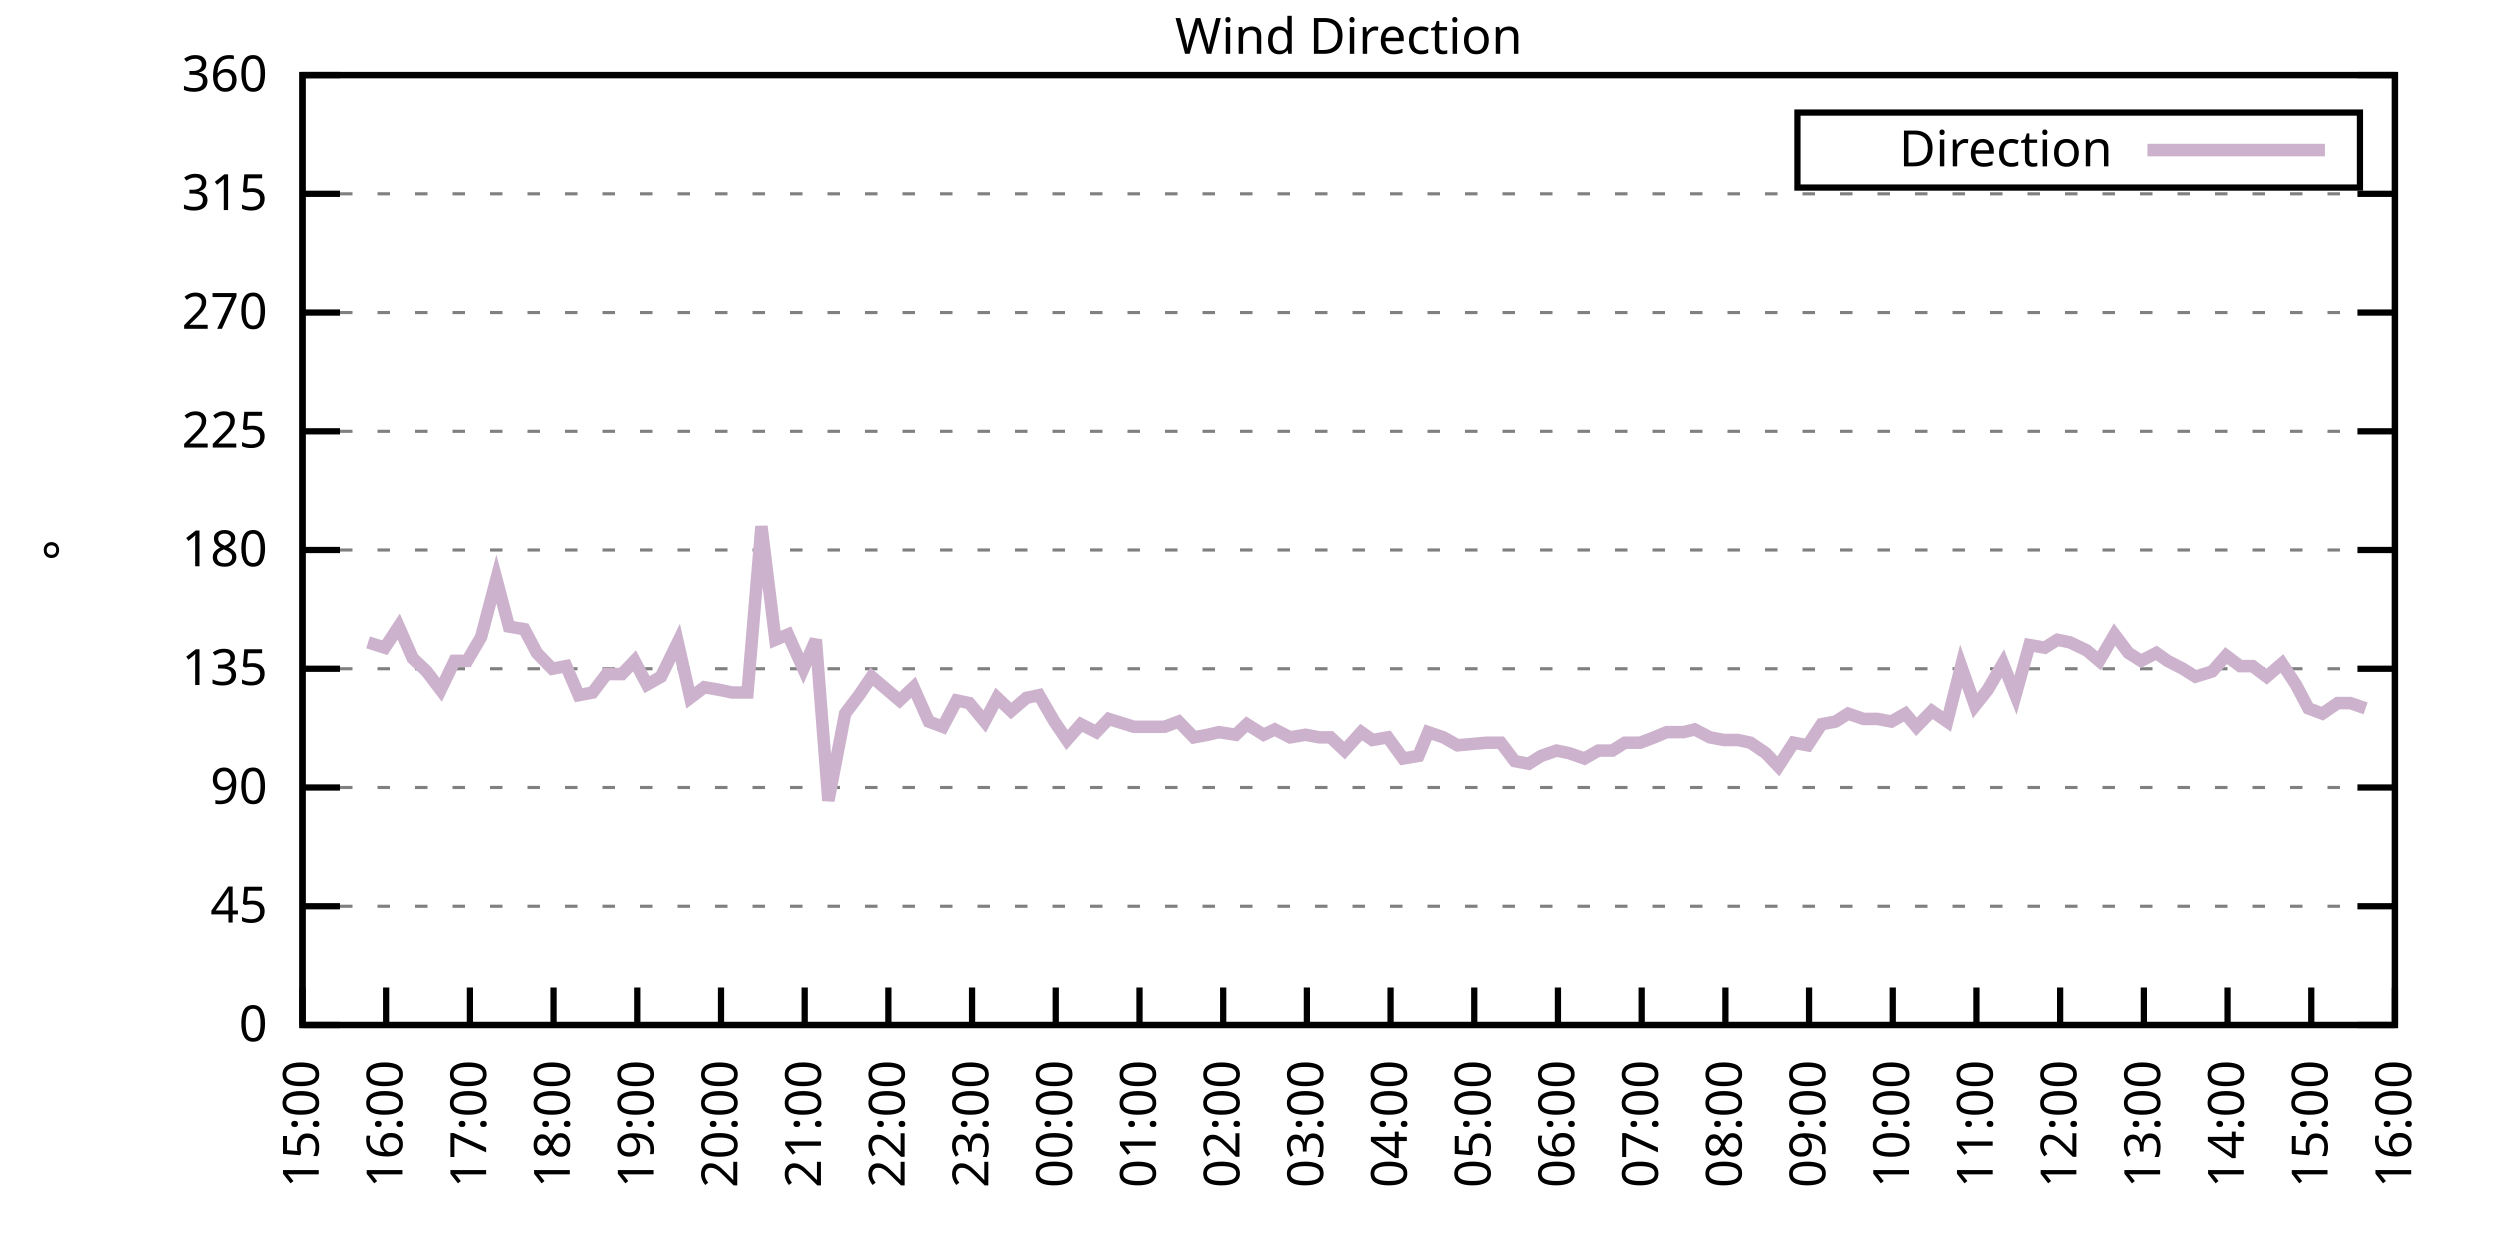
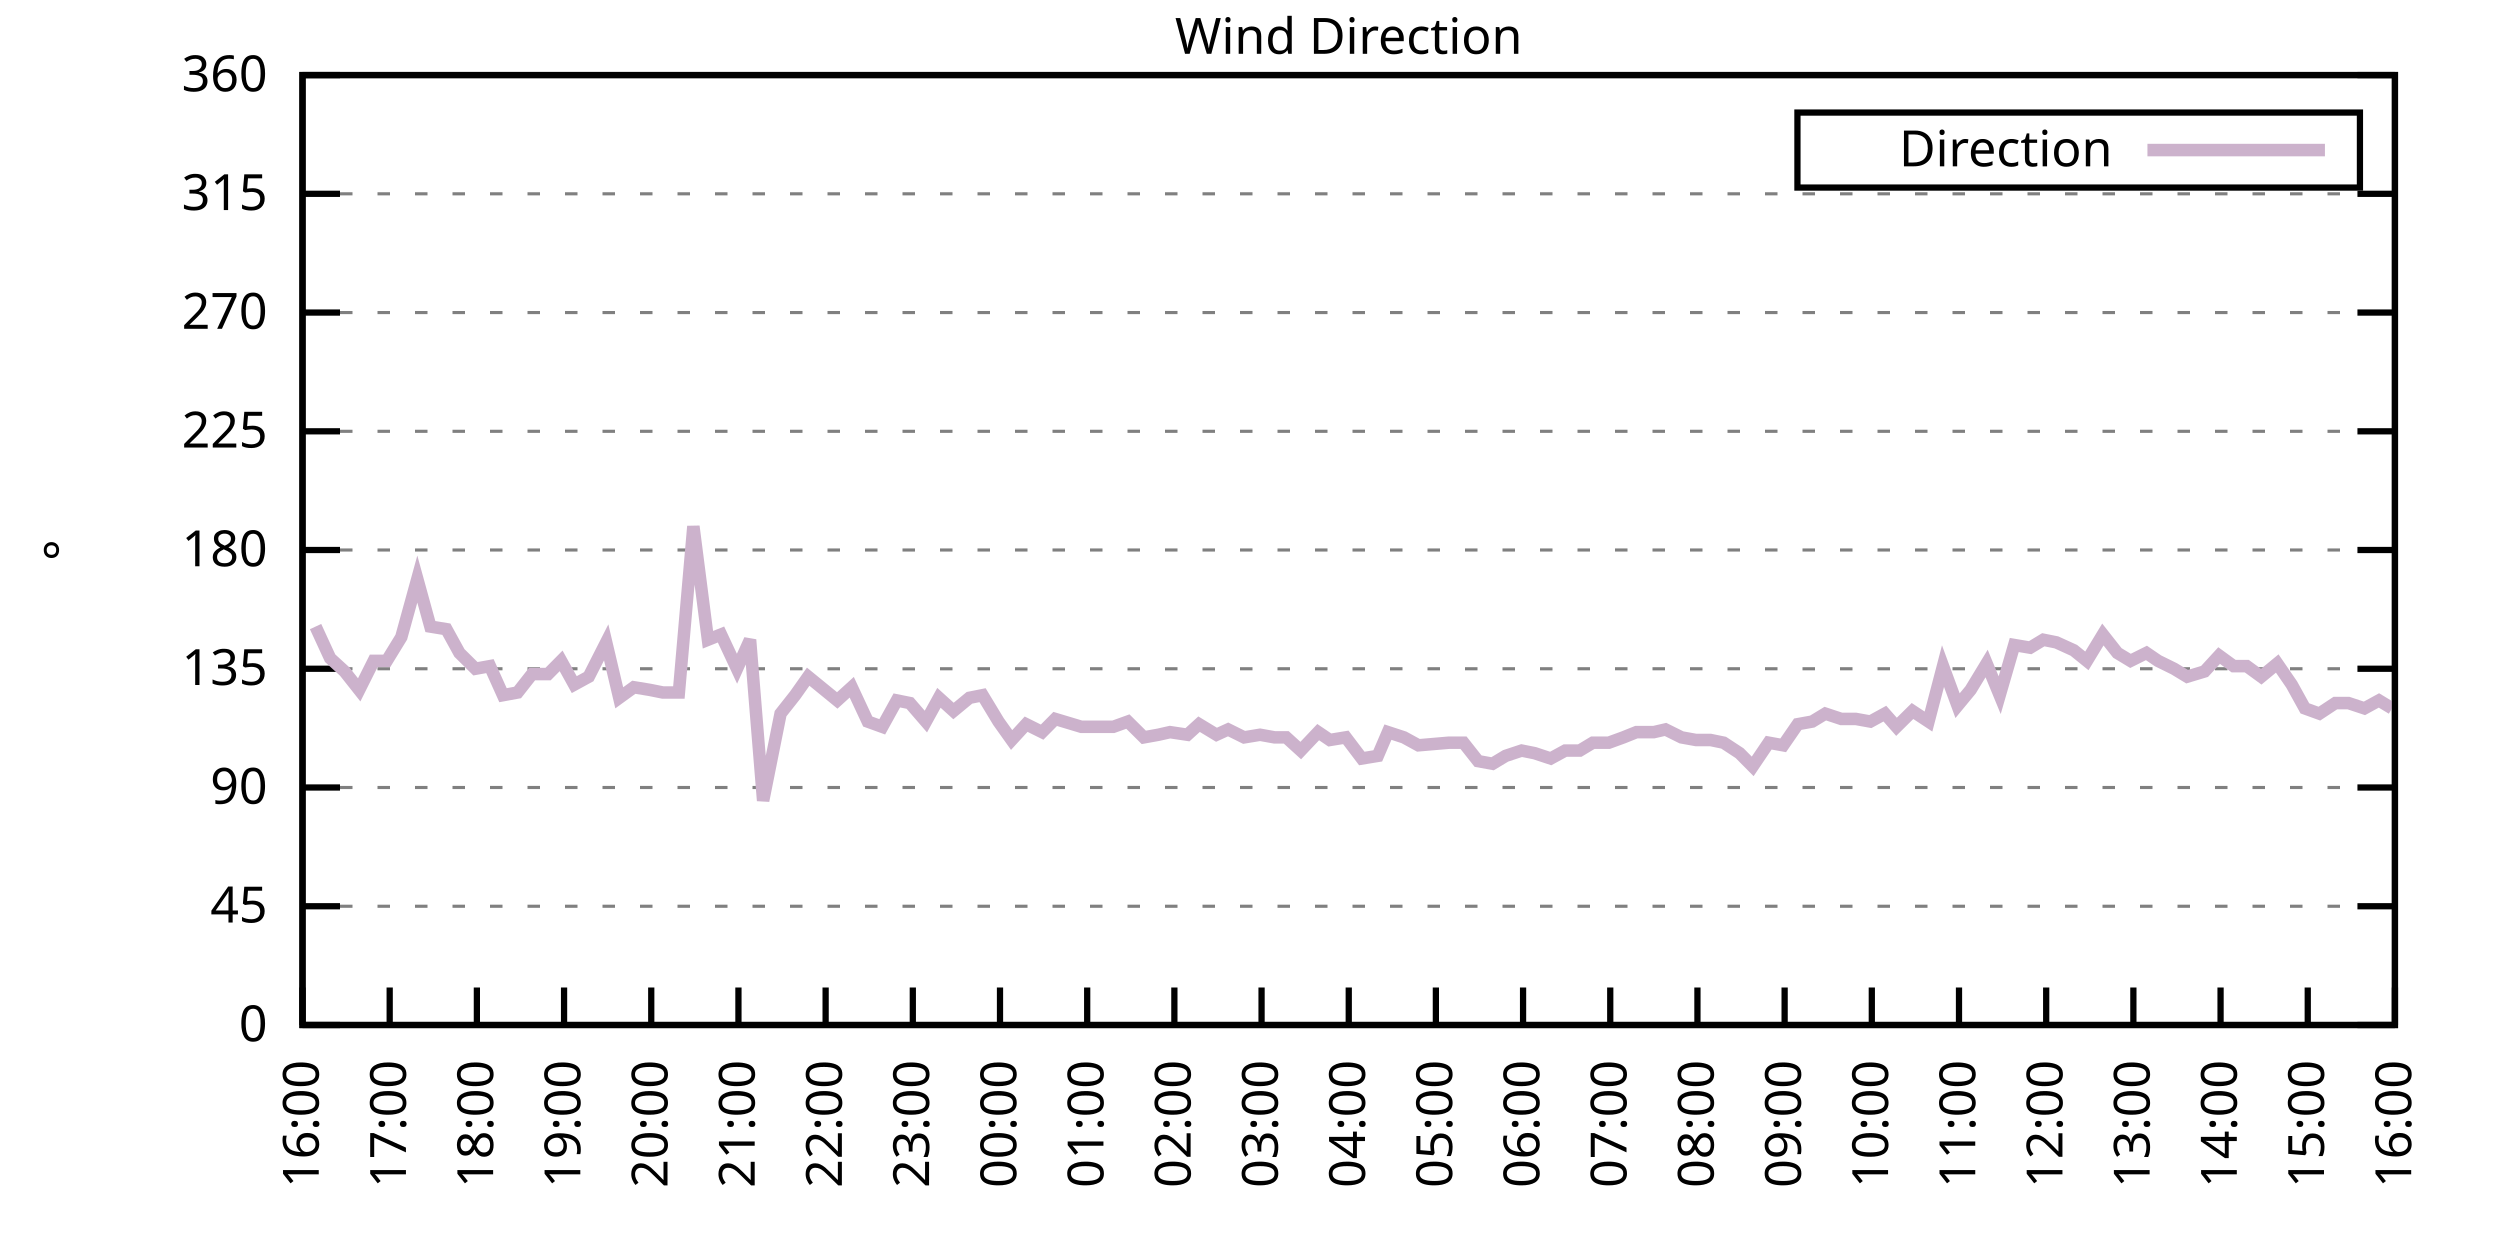
<svg xmlns="http://www.w3.org/2000/svg" xmlns:xlink="http://www.w3.org/1999/xlink" width="400" height="200" viewBox="0 0 400 200">
  <g id="gnuplot_canvas">
    <rect x="0" y="0" width="400" height="200" fill="none" />
    <defs>
      <circle id="gpDot" r="0.5" stroke-width="0.5" stroke="currentColor" />
      <path id="gpPt0" stroke-width="0.333" stroke="currentColor" d="M-1,0 h2 M0,-1 v2" />
      <path id="gpPt1" stroke-width="0.333" stroke="currentColor" d="M-1,-1 L1,1 M1,-1 L-1,1" />
      <path id="gpPt2" stroke-width="0.333" stroke="currentColor" d="M-1,0 L1,0 M0,-1 L0,1 M-1,-1 L1,1 M-1,1 L1,-1" />
      <rect id="gpPt3" stroke-width="0.333" stroke="currentColor" x="-1" y="-1" width="2" height="2" />
      <rect id="gpPt4" stroke-width="0.333" stroke="currentColor" fill="currentColor" x="-1" y="-1" width="2" height="2" />
      <circle id="gpPt5" stroke-width="0.333" stroke="currentColor" cx="0" cy="0" r="1" />
      <use xlink:href="#gpPt5" id="gpPt6" fill="currentColor" stroke="none" />
      <path id="gpPt7" stroke-width="0.333" stroke="currentColor" d="M0,-1.33 L-1.33,0.67 L1.33,0.67 z" />
      <use xlink:href="#gpPt7" id="gpPt8" fill="currentColor" stroke="none" />
      <use xlink:href="#gpPt7" id="gpPt9" stroke="currentColor" transform="rotate(180)" />
      <use xlink:href="#gpPt9" id="gpPt10" fill="currentColor" stroke="none" />
      <use xlink:href="#gpPt3" id="gpPt11" stroke="currentColor" transform="rotate(45)" />
      <use xlink:href="#gpPt11" id="gpPt12" fill="currentColor" stroke="none" />
      <path id="gpPt13" stroke-width="0.333" stroke="currentColor" d="M0,1.330 L1.265,0.411 L0.782,-1.067 L-0.782,-1.076 L-1.265,0.411 z" />
      <use xlink:href="#gpPt13" id="gpPt14" fill="currentColor" stroke="none" />
      <filter id="textbox" filterUnits="objectBoundingBox" x="0" y="0" height="1" width="1">
        <feFlood flood-color="white" flood-opacity="1" result="bgnd" />
        <feComposite in="SourceGraphic" in2="bgnd" operator="atop" />
      </filter>
      <filter id="greybox" filterUnits="objectBoundingBox" x="0" y="0" height="1" width="1">
        <feFlood flood-color="lightgrey" flood-opacity="1" result="grey" />
        <feComposite in="SourceGraphic" in2="grey" operator="atop" />
      </filter>
    </defs>
    <g fill="none" color="white" stroke="currentColor" stroke-width="1.00" stroke-linecap="butt" stroke-linejoin="miter">
</g>
    <g fill="none" color="black" stroke="currentColor" stroke-width="1.00" stroke-linecap="butt" stroke-linejoin="miter">
      <g stroke="none" shape-rendering="crispEdges">
        <polygon fill="rgb(255, 255, 255)" points="48.40,164.00 383.18,164.00 383.18,12.02 48.40,12.02 " />
      </g>
    </g>
    <g fill="none" color="black" stroke="currentColor" stroke-width="1.00" stroke-linecap="butt" stroke-linejoin="miter">
</g>
    <g fill="none" color="black" stroke="black" stroke-width="0.50" stroke-linecap="butt" stroke-linejoin="miter">
</g>
    <g fill="none" color="gray" stroke="currentColor" stroke-width="0.50" stroke-linecap="butt" stroke-linejoin="miter">
      <path stroke="gray" stroke-dasharray="2,4" class="gridline" d="M48.40,164.00 L383.19,164.00  " />
    </g>
    <g fill="none" color="gray" stroke="gray" stroke-width="1.00" stroke-linecap="butt" stroke-linejoin="miter">
</g>
    <g fill="none" color="black" stroke="currentColor" stroke-width="1.00" stroke-linecap="butt" stroke-linejoin="miter">
      <path stroke="black" d="M48.40,164.00 L54.40,164.00 M383.19,164.00 L377.19,164.00  " />
      <g transform="translate(42.80,166.60)" stroke="none" fill="black" font-family="Sans" font-size="8.00" text-anchor="end">
        <text>
          <tspan font-family="Sans"> 0</tspan>
        </text>
      </g>
    </g>
    <g fill="none" color="black" stroke="currentColor" stroke-width="1.00" stroke-linecap="butt" stroke-linejoin="miter">
</g>
    <g fill="none" color="black" stroke="black" stroke-width="0.50" stroke-linecap="butt" stroke-linejoin="miter">
</g>
    <g fill="none" color="gray" stroke="currentColor" stroke-width="0.50" stroke-linecap="butt" stroke-linejoin="miter">
      <path stroke="gray" stroke-dasharray="2,4" class="gridline" d="M48.40,145.00 L383.19,145.00  " />
    </g>
    <g fill="none" color="gray" stroke="gray" stroke-width="1.00" stroke-linecap="butt" stroke-linejoin="miter">
</g>
    <g fill="none" color="black" stroke="currentColor" stroke-width="1.00" stroke-linecap="butt" stroke-linejoin="miter">
      <path stroke="black" d="M48.40,145.00 L54.40,145.00 M383.19,145.00 L377.19,145.00  " />
      <g transform="translate(42.80,147.60)" stroke="none" fill="black" font-family="Sans" font-size="8.00" text-anchor="end">
        <text>
          <tspan font-family="Sans"> 45</tspan>
        </text>
      </g>
    </g>
    <g fill="none" color="black" stroke="currentColor" stroke-width="1.00" stroke-linecap="butt" stroke-linejoin="miter">
</g>
    <g fill="none" color="black" stroke="black" stroke-width="0.50" stroke-linecap="butt" stroke-linejoin="miter">
</g>
    <g fill="none" color="gray" stroke="currentColor" stroke-width="0.50" stroke-linecap="butt" stroke-linejoin="miter">
      <path stroke="gray" stroke-dasharray="2,4" class="gridline" d="M48.40,126.00 L383.19,126.00  " />
    </g>
    <g fill="none" color="gray" stroke="gray" stroke-width="1.00" stroke-linecap="butt" stroke-linejoin="miter">
</g>
    <g fill="none" color="black" stroke="currentColor" stroke-width="1.00" stroke-linecap="butt" stroke-linejoin="miter">
      <path stroke="black" d="M48.40,126.00 L54.40,126.00 M383.19,126.00 L377.19,126.00  " />
      <g transform="translate(42.80,128.60)" stroke="none" fill="black" font-family="Sans" font-size="8.00" text-anchor="end">
        <text>
          <tspan font-family="Sans"> 90</tspan>
        </text>
      </g>
    </g>
    <g fill="none" color="black" stroke="currentColor" stroke-width="1.00" stroke-linecap="butt" stroke-linejoin="miter">
</g>
    <g fill="none" color="black" stroke="black" stroke-width="0.50" stroke-linecap="butt" stroke-linejoin="miter">
</g>
    <g fill="none" color="gray" stroke="currentColor" stroke-width="0.50" stroke-linecap="butt" stroke-linejoin="miter">
      <path stroke="gray" stroke-dasharray="2,4" class="gridline" d="M48.40,107.00 L383.19,107.00  " />
    </g>
    <g fill="none" color="gray" stroke="gray" stroke-width="1.00" stroke-linecap="butt" stroke-linejoin="miter">
</g>
    <g fill="none" color="black" stroke="currentColor" stroke-width="1.00" stroke-linecap="butt" stroke-linejoin="miter">
      <path stroke="black" d="M48.40,107.00 L54.40,107.00 M383.19,107.00 L377.19,107.00  " />
      <g transform="translate(42.80,109.60)" stroke="none" fill="black" font-family="Sans" font-size="8.00" text-anchor="end">
        <text>
          <tspan font-family="Sans"> 135</tspan>
        </text>
      </g>
    </g>
    <g fill="none" color="black" stroke="currentColor" stroke-width="1.00" stroke-linecap="butt" stroke-linejoin="miter">
</g>
    <g fill="none" color="black" stroke="black" stroke-width="0.50" stroke-linecap="butt" stroke-linejoin="miter">
</g>
    <g fill="none" color="gray" stroke="currentColor" stroke-width="0.50" stroke-linecap="butt" stroke-linejoin="miter">
      <path stroke="gray" stroke-dasharray="2,4" class="gridline" d="M48.40,88.00 L383.19,88.00  " />
    </g>
    <g fill="none" color="gray" stroke="gray" stroke-width="1.00" stroke-linecap="butt" stroke-linejoin="miter">
</g>
    <g fill="none" color="black" stroke="currentColor" stroke-width="1.00" stroke-linecap="butt" stroke-linejoin="miter">
      <path stroke="black" d="M48.40,88.00 L54.40,88.00 M383.19,88.00 L377.19,88.00  " />
      <g transform="translate(42.80,90.60)" stroke="none" fill="black" font-family="Sans" font-size="8.00" text-anchor="end">
        <text>
          <tspan font-family="Sans"> 180</tspan>
        </text>
      </g>
    </g>
    <g fill="none" color="black" stroke="currentColor" stroke-width="1.00" stroke-linecap="butt" stroke-linejoin="miter">
</g>
    <g fill="none" color="black" stroke="black" stroke-width="0.50" stroke-linecap="butt" stroke-linejoin="miter">
</g>
    <g fill="none" color="gray" stroke="currentColor" stroke-width="0.50" stroke-linecap="butt" stroke-linejoin="miter">
      <path stroke="gray" stroke-dasharray="2,4" class="gridline" d="M48.40,69.01 L383.19,69.01  " />
    </g>
    <g fill="none" color="gray" stroke="gray" stroke-width="1.00" stroke-linecap="butt" stroke-linejoin="miter">
</g>
    <g fill="none" color="black" stroke="currentColor" stroke-width="1.00" stroke-linecap="butt" stroke-linejoin="miter">
      <path stroke="black" d="M48.40,69.01 L54.40,69.01 M383.19,69.01 L377.19,69.01  " />
      <g transform="translate(42.80,71.61)" stroke="none" fill="black" font-family="Sans" font-size="8.00" text-anchor="end">
        <text>
          <tspan font-family="Sans"> 225</tspan>
        </text>
      </g>
    </g>
    <g fill="none" color="black" stroke="currentColor" stroke-width="1.00" stroke-linecap="butt" stroke-linejoin="miter">
</g>
    <g fill="none" color="black" stroke="black" stroke-width="0.50" stroke-linecap="butt" stroke-linejoin="miter">
</g>
    <g fill="none" color="gray" stroke="currentColor" stroke-width="0.50" stroke-linecap="butt" stroke-linejoin="miter">
      <path stroke="gray" stroke-dasharray="2,4" class="gridline" d="M48.40,50.01 L383.19,50.01  " />
    </g>
    <g fill="none" color="gray" stroke="gray" stroke-width="1.00" stroke-linecap="butt" stroke-linejoin="miter">
</g>
    <g fill="none" color="black" stroke="currentColor" stroke-width="1.00" stroke-linecap="butt" stroke-linejoin="miter">
      <path stroke="black" d="M48.40,50.01 L54.40,50.01 M383.19,50.01 L377.19,50.01  " />
      <g transform="translate(42.80,52.61)" stroke="none" fill="black" font-family="Sans" font-size="8.00" text-anchor="end">
        <text>
          <tspan font-family="Sans"> 270</tspan>
        </text>
      </g>
    </g>
    <g fill="none" color="black" stroke="currentColor" stroke-width="1.00" stroke-linecap="butt" stroke-linejoin="miter">
</g>
    <g fill="none" color="black" stroke="black" stroke-width="0.50" stroke-linecap="butt" stroke-linejoin="miter">
</g>
    <g fill="none" color="gray" stroke="currentColor" stroke-width="0.50" stroke-linecap="butt" stroke-linejoin="miter">
      <path stroke="gray" stroke-dasharray="2,4" class="gridline" d="M48.40,31.01 L383.19,31.01  " />
    </g>
    <g fill="none" color="gray" stroke="gray" stroke-width="1.00" stroke-linecap="butt" stroke-linejoin="miter">
</g>
    <g fill="none" color="black" stroke="currentColor" stroke-width="1.00" stroke-linecap="butt" stroke-linejoin="miter">
      <path stroke="black" d="M48.40,31.01 L54.40,31.01 M383.19,31.01 L377.19,31.01  " />
      <g transform="translate(42.80,33.61)" stroke="none" fill="black" font-family="Sans" font-size="8.00" text-anchor="end">
        <text>
          <tspan font-family="Sans"> 315</tspan>
        </text>
      </g>
    </g>
    <g fill="none" color="black" stroke="currentColor" stroke-width="1.00" stroke-linecap="butt" stroke-linejoin="miter">
</g>
    <g fill="none" color="black" stroke="black" stroke-width="0.50" stroke-linecap="butt" stroke-linejoin="miter">
</g>
    <g fill="none" color="gray" stroke="currentColor" stroke-width="0.50" stroke-linecap="butt" stroke-linejoin="miter">
      <path stroke="gray" stroke-dasharray="2,4" class="gridline" d="M48.40,12.01 L383.19,12.01  " />
    </g>
    <g fill="none" color="gray" stroke="gray" stroke-width="1.00" stroke-linecap="butt" stroke-linejoin="miter">
</g>
    <g fill="none" color="black" stroke="currentColor" stroke-width="1.00" stroke-linecap="butt" stroke-linejoin="miter">
      <path stroke="black" d="M48.40,12.01 L54.40,12.01 M383.19,12.01 L377.19,12.01  " />
      <g transform="translate(42.80,14.61)" stroke="none" fill="black" font-family="Sans" font-size="8.00" text-anchor="end">
        <text>
          <tspan font-family="Sans"> 360</tspan>
        </text>
      </g>
    </g>
    <g fill="none" color="black" stroke="currentColor" stroke-width="1.00" stroke-linecap="butt" stroke-linejoin="miter">
      <path stroke="black" d="M48.40,164.00 L48.40,158.00  " />
      <g transform="translate(51.00,169.60) rotate(270.00)" stroke="none" fill="black" font-family="Sans" font-size="8.00" text-anchor="end">
        <text>
-           <tspan font-family="Sans">15:00</tspan>
-         </text>
-       </g>
-     </g>
-     <g fill="none" color="black" stroke="currentColor" stroke-width="1.00" stroke-linecap="butt" stroke-linejoin="miter">
-       <path stroke="black" d="M61.79,164.00 L61.79,158.00  " />
-       <g transform="translate(64.39,169.60) rotate(270.00)" stroke="none" fill="black" font-family="Sans" font-size="8.00" text-anchor="end">
-         <text>
          <tspan font-family="Sans">16:00</tspan>
        </text>
      </g>
    </g>
    <g fill="none" color="black" stroke="currentColor" stroke-width="1.00" stroke-linecap="butt" stroke-linejoin="miter">
-       <path stroke="black" d="M75.18,164.00 L75.18,158.00  " />
-       <g transform="translate(77.78,169.60) rotate(270.00)" stroke="none" fill="black" font-family="Sans" font-size="8.00" text-anchor="end">
+       <path stroke="black" d="M62.35,164.00 L62.35,158.00  " />
+       <g transform="translate(64.95,169.60) rotate(270.00)" stroke="none" fill="black" font-family="Sans" font-size="8.00" text-anchor="end">
        <text>
          <tspan font-family="Sans">17:00</tspan>
        </text>
      </g>
    </g>
    <g fill="none" color="black" stroke="currentColor" stroke-width="1.00" stroke-linecap="butt" stroke-linejoin="miter">
-       <path stroke="black" d="M88.57,164.00 L88.57,158.00  " />
-       <g transform="translate(91.17,169.60) rotate(270.00)" stroke="none" fill="black" font-family="Sans" font-size="8.00" text-anchor="end">
+       <path stroke="black" d="M76.30,164.00 L76.30,158.00  " />
+       <g transform="translate(78.90,169.60) rotate(270.00)" stroke="none" fill="black" font-family="Sans" font-size="8.00" text-anchor="end">
        <text>
          <tspan font-family="Sans">18:00</tspan>
        </text>
      </g>
    </g>
    <g fill="none" color="black" stroke="currentColor" stroke-width="1.00" stroke-linecap="butt" stroke-linejoin="miter">
-       <path stroke="black" d="M101.97,164.00 L101.97,158.00  " />
-       <g transform="translate(104.57,169.60) rotate(270.00)" stroke="none" fill="black" font-family="Sans" font-size="8.00" text-anchor="end">
+       <path stroke="black" d="M90.25,164.00 L90.25,158.00  " />
+       <g transform="translate(92.85,169.60) rotate(270.00)" stroke="none" fill="black" font-family="Sans" font-size="8.00" text-anchor="end">
        <text>
          <tspan font-family="Sans">19:00</tspan>
        </text>
      </g>
    </g>
    <g fill="none" color="black" stroke="currentColor" stroke-width="1.00" stroke-linecap="butt" stroke-linejoin="miter">
-       <path stroke="black" d="M115.36,164.00 L115.36,158.00  " />
-       <g transform="translate(117.96,169.60) rotate(270.00)" stroke="none" fill="black" font-family="Sans" font-size="8.00" text-anchor="end">
+       <path stroke="black" d="M104.20,164.00 L104.20,158.00  " />
+       <g transform="translate(106.80,169.60) rotate(270.00)" stroke="none" fill="black" font-family="Sans" font-size="8.00" text-anchor="end">
        <text>
          <tspan font-family="Sans">20:00</tspan>
        </text>
      </g>
    </g>
    <g fill="none" color="black" stroke="currentColor" stroke-width="1.00" stroke-linecap="butt" stroke-linejoin="miter">
-       <path stroke="black" d="M128.75,164.00 L128.75,158.00  " />
-       <g transform="translate(131.35,169.60) rotate(270.00)" stroke="none" fill="black" font-family="Sans" font-size="8.00" text-anchor="end">
+       <path stroke="black" d="M118.15,164.00 L118.15,158.00  " />
+       <g transform="translate(120.75,169.60) rotate(270.00)" stroke="none" fill="black" font-family="Sans" font-size="8.00" text-anchor="end">
        <text>
          <tspan font-family="Sans">21:00</tspan>
        </text>
      </g>
    </g>
    <g fill="none" color="black" stroke="currentColor" stroke-width="1.00" stroke-linecap="butt" stroke-linejoin="miter">
-       <path stroke="black" d="M142.14,164.00 L142.14,158.00  " />
-       <g transform="translate(144.74,169.60) rotate(270.00)" stroke="none" fill="black" font-family="Sans" font-size="8.00" text-anchor="end">
+       <path stroke="black" d="M132.10,164.00 L132.10,158.00  " />
+       <g transform="translate(134.70,169.60) rotate(270.00)" stroke="none" fill="black" font-family="Sans" font-size="8.00" text-anchor="end">
        <text>
          <tspan font-family="Sans">22:00</tspan>
        </text>
      </g>
    </g>
    <g fill="none" color="black" stroke="currentColor" stroke-width="1.00" stroke-linecap="butt" stroke-linejoin="miter">
-       <path stroke="black" d="M155.53,164.00 L155.53,158.00  " />
-       <g transform="translate(158.13,169.60) rotate(270.00)" stroke="none" fill="black" font-family="Sans" font-size="8.00" text-anchor="end">
+       <path stroke="black" d="M146.05,164.00 L146.05,158.00  " />
+       <g transform="translate(148.65,169.60) rotate(270.00)" stroke="none" fill="black" font-family="Sans" font-size="8.00" text-anchor="end">
        <text>
          <tspan font-family="Sans">23:00</tspan>
        </text>
      </g>
    </g>
    <g fill="none" color="black" stroke="currentColor" stroke-width="1.00" stroke-linecap="butt" stroke-linejoin="miter">
-       <path stroke="black" d="M168.92,164.00 L168.92,158.00  " />
-       <g transform="translate(171.52,169.60) rotate(270.00)" stroke="none" fill="black" font-family="Sans" font-size="8.00" text-anchor="end">
+       <path stroke="black" d="M160.00,164.00 L160.00,158.00  " />
+       <g transform="translate(162.60,169.60) rotate(270.00)" stroke="none" fill="black" font-family="Sans" font-size="8.00" text-anchor="end">
        <text>
          <tspan font-family="Sans">00:00</tspan>
        </text>
      </g>
    </g>
    <g fill="none" color="black" stroke="currentColor" stroke-width="1.00" stroke-linecap="butt" stroke-linejoin="miter">
-       <path stroke="black" d="M182.32,164.00 L182.32,158.00  " />
-       <g transform="translate(184.92,169.60) rotate(270.00)" stroke="none" fill="black" font-family="Sans" font-size="8.00" text-anchor="end">
+       <path stroke="black" d="M173.95,164.00 L173.95,158.00  " />
+       <g transform="translate(176.55,169.60) rotate(270.00)" stroke="none" fill="black" font-family="Sans" font-size="8.00" text-anchor="end">
        <text>
          <tspan font-family="Sans">01:00</tspan>
        </text>
      </g>
    </g>
    <g fill="none" color="black" stroke="currentColor" stroke-width="1.00" stroke-linecap="butt" stroke-linejoin="miter">
-       <path stroke="black" d="M195.71,164.00 L195.71,158.00  " />
-       <g transform="translate(198.31,169.60) rotate(270.00)" stroke="none" fill="black" font-family="Sans" font-size="8.00" text-anchor="end">
+       <path stroke="black" d="M187.90,164.00 L187.90,158.00  " />
+       <g transform="translate(190.50,169.60) rotate(270.00)" stroke="none" fill="black" font-family="Sans" font-size="8.00" text-anchor="end">
        <text>
          <tspan font-family="Sans">02:00</tspan>
        </text>
      </g>
    </g>
    <g fill="none" color="black" stroke="currentColor" stroke-width="1.00" stroke-linecap="butt" stroke-linejoin="miter">
-       <path stroke="black" d="M209.10,164.00 L209.10,158.00  " />
-       <g transform="translate(211.70,169.60) rotate(270.00)" stroke="none" fill="black" font-family="Sans" font-size="8.00" text-anchor="end">
+       <path stroke="black" d="M201.85,164.00 L201.85,158.00  " />
+       <g transform="translate(204.45,169.60) rotate(270.00)" stroke="none" fill="black" font-family="Sans" font-size="8.00" text-anchor="end">
        <text>
          <tspan font-family="Sans">03:00</tspan>
        </text>
      </g>
    </g>
    <g fill="none" color="black" stroke="currentColor" stroke-width="1.00" stroke-linecap="butt" stroke-linejoin="miter">
-       <path stroke="black" d="M222.49,164.00 L222.49,158.00  " />
-       <g transform="translate(225.09,169.60) rotate(270.00)" stroke="none" fill="black" font-family="Sans" font-size="8.00" text-anchor="end">
+       <path stroke="black" d="M215.80,164.00 L215.80,158.00  " />
+       <g transform="translate(218.40,169.60) rotate(270.00)" stroke="none" fill="black" font-family="Sans" font-size="8.00" text-anchor="end">
        <text>
          <tspan font-family="Sans">04:00</tspan>
        </text>
      </g>
    </g>
    <g fill="none" color="black" stroke="currentColor" stroke-width="1.00" stroke-linecap="butt" stroke-linejoin="miter">
-       <path stroke="black" d="M235.88,164.00 L235.88,158.00  " />
-       <g transform="translate(238.48,169.60) rotate(270.00)" stroke="none" fill="black" font-family="Sans" font-size="8.00" text-anchor="end">
+       <path stroke="black" d="M229.74,164.00 L229.74,158.00  " />
+       <g transform="translate(232.34,169.60) rotate(270.00)" stroke="none" fill="black" font-family="Sans" font-size="8.00" text-anchor="end">
        <text>
          <tspan font-family="Sans">05:00</tspan>
        </text>
      </g>
    </g>
    <g fill="none" color="black" stroke="currentColor" stroke-width="1.00" stroke-linecap="butt" stroke-linejoin="miter">
-       <path stroke="black" d="M249.27,164.00 L249.27,158.00  " />
-       <g transform="translate(251.87,169.60) rotate(270.00)" stroke="none" fill="black" font-family="Sans" font-size="8.00" text-anchor="end">
+       <path stroke="black" d="M243.69,164.00 L243.69,158.00  " />
+       <g transform="translate(246.29,169.60) rotate(270.00)" stroke="none" fill="black" font-family="Sans" font-size="8.00" text-anchor="end">
        <text>
          <tspan font-family="Sans">06:00</tspan>
        </text>
      </g>
    </g>
    <g fill="none" color="black" stroke="currentColor" stroke-width="1.00" stroke-linecap="butt" stroke-linejoin="miter">
-       <path stroke="black" d="M262.67,164.00 L262.67,158.00  " />
-       <g transform="translate(265.27,169.60) rotate(270.00)" stroke="none" fill="black" font-family="Sans" font-size="8.00" text-anchor="end">
+       <path stroke="black" d="M257.64,164.00 L257.64,158.00  " />
+       <g transform="translate(260.24,169.60) rotate(270.00)" stroke="none" fill="black" font-family="Sans" font-size="8.00" text-anchor="end">
        <text>
          <tspan font-family="Sans">07:00</tspan>
        </text>
      </g>
    </g>
    <g fill="none" color="black" stroke="currentColor" stroke-width="1.00" stroke-linecap="butt" stroke-linejoin="miter">
-       <path stroke="black" d="M276.06,164.00 L276.06,158.00  " />
-       <g transform="translate(278.66,169.60) rotate(270.00)" stroke="none" fill="black" font-family="Sans" font-size="8.00" text-anchor="end">
+       <path stroke="black" d="M271.59,164.00 L271.59,158.00  " />
+       <g transform="translate(274.19,169.60) rotate(270.00)" stroke="none" fill="black" font-family="Sans" font-size="8.00" text-anchor="end">
        <text>
          <tspan font-family="Sans">08:00</tspan>
        </text>
      </g>
    </g>
    <g fill="none" color="black" stroke="currentColor" stroke-width="1.00" stroke-linecap="butt" stroke-linejoin="miter">
-       <path stroke="black" d="M289.45,164.00 L289.45,158.00  " />
-       <g transform="translate(292.05,169.60) rotate(270.00)" stroke="none" fill="black" font-family="Sans" font-size="8.00" text-anchor="end">
+       <path stroke="black" d="M285.54,164.00 L285.54,158.00  " />
+       <g transform="translate(288.14,169.60) rotate(270.00)" stroke="none" fill="black" font-family="Sans" font-size="8.00" text-anchor="end">
        <text>
          <tspan font-family="Sans">09:00</tspan>
        </text>
      </g>
    </g>
    <g fill="none" color="black" stroke="currentColor" stroke-width="1.00" stroke-linecap="butt" stroke-linejoin="miter">
-       <path stroke="black" d="M302.84,164.00 L302.84,158.00  " />
-       <g transform="translate(305.44,169.60) rotate(270.00)" stroke="none" fill="black" font-family="Sans" font-size="8.00" text-anchor="end">
+       <path stroke="black" d="M299.49,164.00 L299.49,158.00  " />
+       <g transform="translate(302.09,169.60) rotate(270.00)" stroke="none" fill="black" font-family="Sans" font-size="8.00" text-anchor="end">
        <text>
          <tspan font-family="Sans">10:00</tspan>
        </text>
      </g>
    </g>
    <g fill="none" color="black" stroke="currentColor" stroke-width="1.00" stroke-linecap="butt" stroke-linejoin="miter">
-       <path stroke="black" d="M316.23,164.00 L316.23,158.00  " />
-       <g transform="translate(318.83,169.60) rotate(270.00)" stroke="none" fill="black" font-family="Sans" font-size="8.00" text-anchor="end">
+       <path stroke="black" d="M313.44,164.00 L313.44,158.00  " />
+       <g transform="translate(316.04,169.60) rotate(270.00)" stroke="none" fill="black" font-family="Sans" font-size="8.00" text-anchor="end">
        <text>
          <tspan font-family="Sans">11:00</tspan>
        </text>
      </g>
    </g>
    <g fill="none" color="black" stroke="currentColor" stroke-width="1.00" stroke-linecap="butt" stroke-linejoin="miter">
-       <path stroke="black" d="M329.62,164.00 L329.62,158.00  " />
-       <g transform="translate(332.22,169.60) rotate(270.00)" stroke="none" fill="black" font-family="Sans" font-size="8.00" text-anchor="end">
+       <path stroke="black" d="M327.39,164.00 L327.39,158.00  " />
+       <g transform="translate(329.99,169.60) rotate(270.00)" stroke="none" fill="black" font-family="Sans" font-size="8.00" text-anchor="end">
        <text>
          <tspan font-family="Sans">12:00</tspan>
        </text>
      </g>
    </g>
    <g fill="none" color="black" stroke="currentColor" stroke-width="1.00" stroke-linecap="butt" stroke-linejoin="miter">
-       <path stroke="black" d="M343.02,164.00 L343.02,158.00  " />
-       <g transform="translate(345.62,169.60) rotate(270.00)" stroke="none" fill="black" font-family="Sans" font-size="8.00" text-anchor="end">
+       <path stroke="black" d="M341.34,164.00 L341.34,158.00  " />
+       <g transform="translate(343.94,169.60) rotate(270.00)" stroke="none" fill="black" font-family="Sans" font-size="8.00" text-anchor="end">
        <text>
          <tspan font-family="Sans">13:00</tspan>
        </text>
      </g>
    </g>
    <g fill="none" color="black" stroke="currentColor" stroke-width="1.00" stroke-linecap="butt" stroke-linejoin="miter">
-       <path stroke="black" d="M356.41,164.00 L356.41,158.00  " />
-       <g transform="translate(359.01,169.60) rotate(270.00)" stroke="none" fill="black" font-family="Sans" font-size="8.00" text-anchor="end">
+       <path stroke="black" d="M355.29,164.00 L355.29,158.00  " />
+       <g transform="translate(357.89,169.60) rotate(270.00)" stroke="none" fill="black" font-family="Sans" font-size="8.00" text-anchor="end">
        <text>
          <tspan font-family="Sans">14:00</tspan>
        </text>
      </g>
    </g>
    <g fill="none" color="black" stroke="currentColor" stroke-width="1.00" stroke-linecap="butt" stroke-linejoin="miter">
-       <path stroke="black" d="M369.80,164.00 L369.80,158.00  " />
-       <g transform="translate(372.40,169.60) rotate(270.00)" stroke="none" fill="black" font-family="Sans" font-size="8.00" text-anchor="end">
+       <path stroke="black" d="M369.24,164.00 L369.24,158.00  " />
+       <g transform="translate(371.84,169.60) rotate(270.00)" stroke="none" fill="black" font-family="Sans" font-size="8.00" text-anchor="end">
        <text>
          <tspan font-family="Sans">15:00</tspan>
        </text>
      </g>
    </g>
    <g fill="none" color="black" stroke="currentColor" stroke-width="1.00" stroke-linecap="butt" stroke-linejoin="miter">
      <path stroke="black" d="M383.19,164.00 L383.19,158.00  " />
      <g transform="translate(385.79,169.60) rotate(270.00)" stroke="none" fill="black" font-family="Sans" font-size="8.00" text-anchor="end">
        <text>
          <tspan font-family="Sans">16:00</tspan>
        </text>
      </g>
    </g>
    <g fill="none" color="black" stroke="currentColor" stroke-width="1.00" stroke-linecap="butt" stroke-linejoin="miter">
</g>
    <g fill="none" color="black" stroke="currentColor" stroke-width="1.00" stroke-linecap="butt" stroke-linejoin="miter">
      <path stroke="black" d="M48.40,12.01 L48.40,164.00 L383.19,164.00 L383.19,12.01 L48.40,12.01 Z  " />
    </g>
    <g fill="none" color="black" stroke="currentColor" stroke-width="1.00" stroke-linecap="butt" stroke-linejoin="miter">
</g>
    <g fill="none" color="black" stroke="currentColor" stroke-width="1.00" stroke-linecap="butt" stroke-linejoin="miter">
      <path stroke="black" d="M287.59,30.01 L287.59,18.01 L377.59,18.01 L377.59,30.01 L287.59,30.01 Z  " />
    </g>
    <g id="Wind_direction_plot_1">
      <g fill="none" color="white" stroke="black" stroke-width="2.00" stroke-linecap="butt" stroke-linejoin="miter">
</g>
      <g fill="none" color="black" stroke="currentColor" stroke-width="2.00" stroke-linecap="butt" stroke-linejoin="miter">
        <g transform="translate(337.99,26.61)" stroke="none" fill="black" font-family="Sans" font-size="8.00" text-anchor="end">
          <text>
            <tspan font-family="Sans">Direction</tspan>
          </text>
        </g>
      </g>
      <g fill="none" color="black" stroke="currentColor" stroke-width="2.00" stroke-linecap="butt" stroke-linejoin="miter">
-         <path stroke="rgb(204, 178, 204)" d="M343.59,24.01 L371.99,24.01 M58.89,102.78 L61.57,103.63 L63.80,100.25 L66.03,105.31 L68.26,107.43 L70.50,110.38   L72.73,105.74 L74.74,105.74 L76.97,101.94 L79.42,92.65 L81.43,100.25 L83.89,100.67 L85.90,104.47 L88.35,107.00   L90.58,106.58 L92.59,111.23 L94.82,110.80 L97.06,107.85 L99.51,107.85 L101.52,105.74 L103.53,109.54 L105.76,108.27   L108.44,102.78 L110.45,111.65 L112.68,109.96 L115.13,110.38 L117.14,110.80 L119.60,110.80 L121.83,84.21 L124.06,102.36   L126.07,101.52 L128.53,107.00 L130.54,102.36 L132.54,128.11 L135.22,114.18 L137.45,111.23 L139.46,108.27 L143.93,112.07   L146.16,109.96 L148.61,115.45 L150.85,116.29 L153.08,112.07 L155.09,112.49 L157.54,115.45 L159.55,111.65 L161.78,113.76   L164.24,111.65 L166.25,111.23 L168.70,115.45 L170.71,118.40 L172.94,115.87 L175.40,117.14 L177.41,115.03 L181.42,116.29   L183.88,116.29 L186.33,116.29 L188.57,115.45 L191.02,117.98 L193.25,117.56 L195.04,117.14 L197.72,117.56 L199.50,115.87   L202.18,117.56 L203.97,116.71 L206.42,117.98 L208.88,117.56 L211.11,117.98 L212.89,117.98 L215.13,120.09 L217.80,117.14   L219.59,118.40 L222.04,117.98 L224.50,121.36 L226.95,120.94 L228.52,117.14 L230.97,117.98 L233.20,119.25 L237.89,118.83   L240.12,118.83 L242.36,121.78 L244.59,122.20 L246.60,120.94 L249.05,120.09 L251.06,120.51 L253.51,121.36 L255.75,120.09   L257.98,120.09 L259.99,118.83 L262.44,118.83 L264.67,117.98 L266.68,117.14 L269.36,117.14 L271.15,116.71 L273.60,117.98   L275.83,118.40 L278.07,118.40 L280.07,118.83 L282.53,120.51 L284.54,122.62 L286.99,118.83 L289.23,119.25 L291.46,115.87   L293.69,115.45 L295.70,114.18 L298.15,115.03 L300.39,115.03 L302.62,115.45 L304.85,114.18 L306.63,116.29 L309.09,113.76   L311.54,115.45 L313.78,106.58 L316.01,112.91 L318.02,110.38 L320.47,106.16 L322.48,111.23 L324.71,103.20 L327.17,103.63   L329.18,102.36 L331.19,102.78 L333.86,104.05 L335.87,105.74 L338.33,101.52 L340.56,104.47 L342.57,105.74 L345.02,104.47   L346.81,105.74 L349.26,107.00 L351.27,108.27 L353.95,107.43 L356.18,104.89 L358.42,106.58 L360.42,106.58 L362.66,108.27   L365.11,106.16 L367.34,109.54 L369.35,113.34 L371.58,114.18 L374.04,112.49 L376.05,112.49 L378.50,113.34  " />
+         <path stroke="rgb(204, 178, 204)" d="M343.59,24.01 L371.99,24.01 M50.49,100.25 L52.82,105.31 L55.14,107.43 L57.47,110.38 L59.79,105.74 L61.88,105.74   L64.21,101.94 L66.77,92.65 L68.86,100.25 L71.42,100.67 L73.51,104.47 L76.07,107.00 L78.39,106.58 L80.48,111.23   L82.81,110.80 L85.13,107.85 L87.69,107.85 L89.78,105.74 L91.88,109.54 L94.20,108.27 L96.99,102.78 L99.08,111.65   L101.41,109.96 L103.97,110.38 L106.06,110.80 L108.62,110.80 L110.94,84.21 L113.27,102.36 L115.36,101.52 L117.92,107.00   L120.01,102.36 L122.10,128.11 L124.89,114.18 L127.22,111.23 L129.31,108.27 L133.96,112.07 L136.28,109.96 L138.84,115.45   L141.16,116.29 L143.49,112.07 L145.58,112.49 L148.14,115.45 L150.23,111.65 L152.56,113.76 L155.11,111.65 L157.21,111.23   L159.76,115.45 L161.86,118.40 L164.18,115.87 L166.74,117.14 L168.83,115.03 L173.02,116.29 L175.57,116.29 L178.13,116.29   L180.46,115.45 L183.01,117.98 L185.34,117.56 L187.20,117.14 L189.99,117.56 L191.85,115.87 L194.64,117.56 L196.50,116.71   L199.06,117.98 L201.61,117.56 L203.94,117.98 L205.80,117.98 L208.12,120.09 L210.91,117.14 L212.77,118.40 L215.33,117.98   L217.89,121.36 L220.44,120.94 L222.07,117.14 L224.63,117.98 L226.95,119.25 L231.84,118.83 L234.16,118.83 L236.49,121.78   L238.81,122.20 L240.90,120.94 L243.46,120.09 L245.55,120.51 L248.11,121.36 L250.44,120.09 L252.76,120.09 L254.85,118.83   L257.41,118.83 L259.74,117.98 L261.83,117.14 L264.62,117.14 L266.48,116.71 L269.04,117.98 L271.36,118.40 L273.69,118.40   L275.78,118.83 L278.34,120.51 L280.43,122.62 L282.99,118.83 L285.31,119.25 L287.64,115.87 L289.96,115.45 L292.05,114.18   L294.61,115.03 L296.94,115.03 L299.26,115.45 L301.58,114.18 L303.44,116.29 L306.00,113.76 L308.56,115.45 L310.88,106.58   L313.21,112.91 L315.30,110.38 L317.86,106.16 L319.95,111.23 L322.28,103.20 L324.83,103.63 L326.93,102.36 L329.02,102.78   L331.81,104.05 L333.90,105.74 L336.46,101.52 L338.78,104.47 L340.88,105.74 L343.43,104.47 L345.29,105.74 L347.85,107.00   L349.94,108.27 L352.73,107.43 L355.06,104.89 L357.38,106.58 L359.48,106.58 L361.80,108.27 L364.36,106.16 L366.68,109.54   L368.78,113.34 L371.10,114.18 L373.66,112.49 L375.75,112.49 L378.31,113.34 L380.63,112.07 L382.73,113.34  " />
      </g>
    </g>
    <g fill="none" color="black" stroke="currentColor" stroke-width="2.00" stroke-linecap="butt" stroke-linejoin="miter">
</g>
    <g fill="none" color="black" stroke="black" stroke-width="1.00" stroke-linecap="butt" stroke-linejoin="miter">
</g>
    <g fill="none" color="black" stroke="currentColor" stroke-width="1.00" stroke-linecap="butt" stroke-linejoin="miter">
      <path stroke="black" d="M48.40,12.01 L48.40,164.00 L383.19,164.00 L383.19,12.01 L48.40,12.01 Z  " />
      <g transform="translate(12.80,88.01) rotate(270.00)" stroke="none" fill="black" font-family="Sans" font-size="8.00" text-anchor="middle">
        <text>
          <tspan font-family="Sans">°</tspan>
        </text>
      </g>
    </g>
    <g fill="none" color="black" stroke="currentColor" stroke-width="1.00" stroke-linecap="butt" stroke-linejoin="miter">
</g>
    <g fill="none" color="black" stroke="currentColor" stroke-width="1.00" stroke-linecap="butt" stroke-linejoin="miter">
      <g transform="translate(215.79,8.61)" stroke="none" fill="black" font-family="Sans" font-size="8.00" text-anchor="middle">
        <text>
          <tspan font-family="Sans">Wind Direction</tspan>
        </text>
      </g>
    </g>
    <g fill="none" color="black" stroke="currentColor" stroke-width="1.00" stroke-linecap="butt" stroke-linejoin="miter">
</g>
  </g>
</svg>
